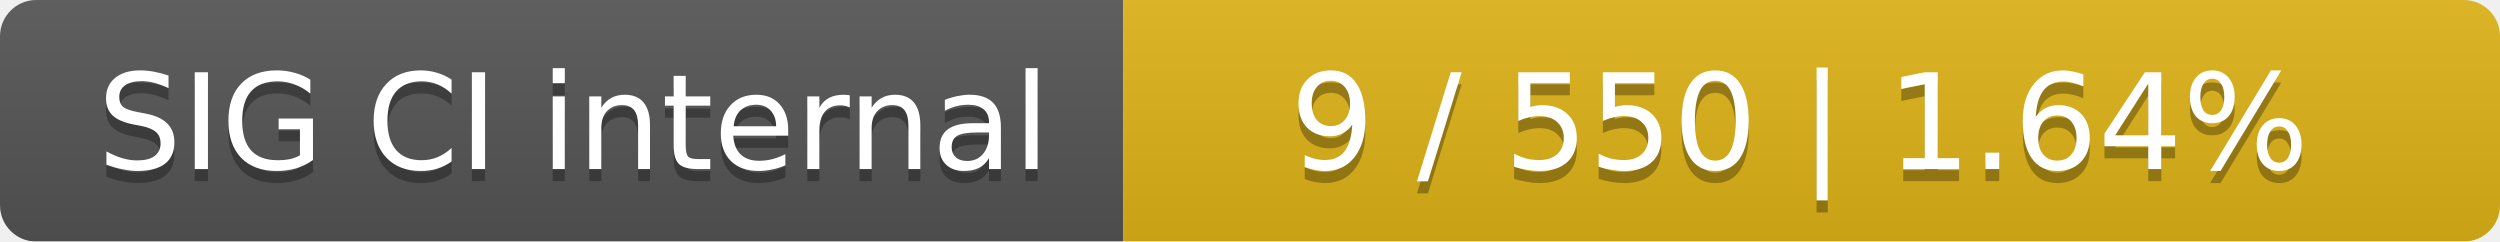
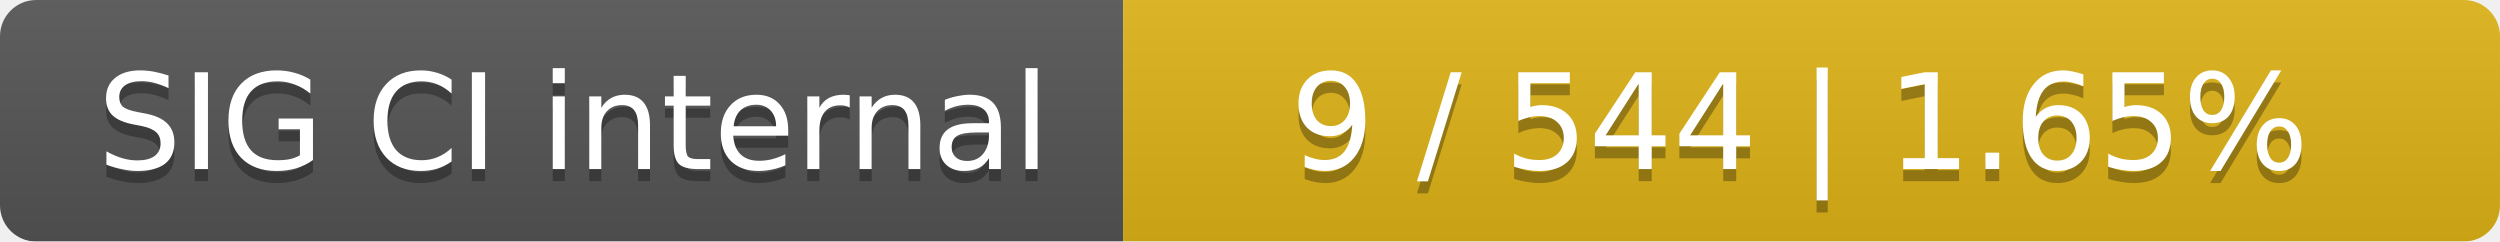
<svg xmlns="http://www.w3.org/2000/svg" width="207" height="20">
  <linearGradient id="smooth" x2="0" y2="100%">
    <stop offset="0" stop-color="#bbb" stop-opacity=".1" />
    <stop offset="1" stop-opacity=".1" />
  </linearGradient>
  <mask id="round">
    <rect width="207" height="20" rx="3" fill="#fff" />
  </mask>
  <g mask="url(#round)">
    <rect width="93" height="20" fill="#555" />
    <rect x="93" width="114" height="20" fill="#dfb317" />
    <rect width="207" height="20" fill="url(#smooth)" />
  </g>
  <g fill="#fff" text-anchor="middle" font-family="DejaVu Sans,Verdana,Geneva,sans-serif" font-size="11">
    <text x="47.5" y="15" fill="#010101" fill-opacity=".3">SIG CI internal</text>
    <text x="47.5" y="14">SIG CI internal</text>
-     <text x="149" y="15" fill="#010101" fill-opacity=".3">9 / 550    |    1.64%</text>
-     <text x="149" y="14">9 / 550    |    1.64%</text>
+     <text x="149" y="15" fill="#010101" fill-opacity=".3">9 / 544    |    1.65%</text>
+     <text x="149" y="14">9 / 544    |    1.65%</text>
  </g>
</svg>
